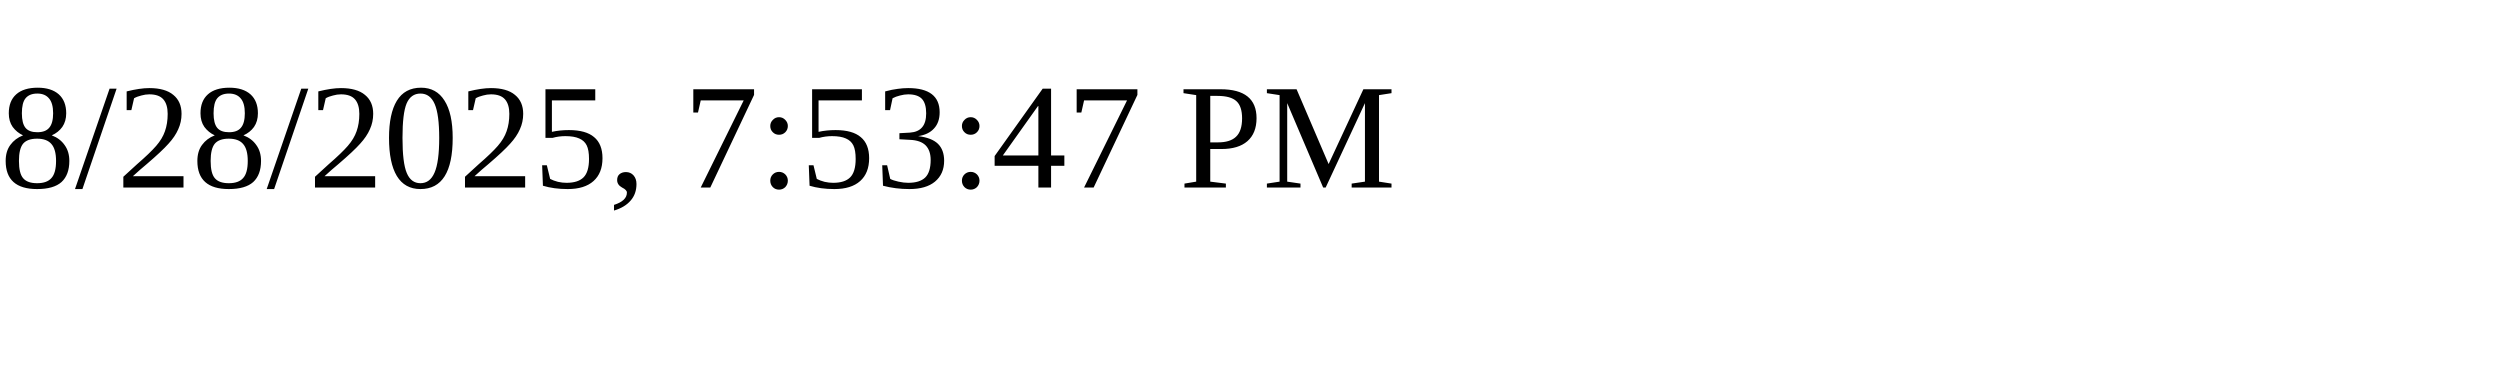
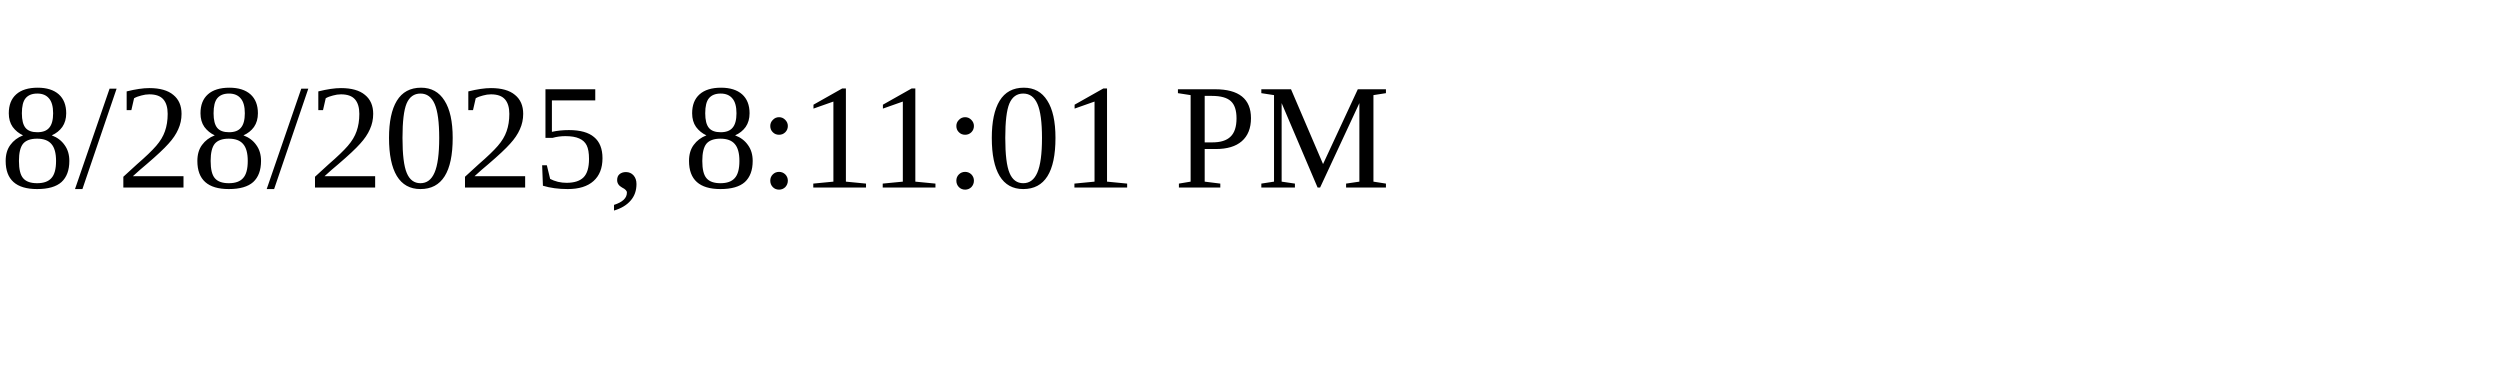
<svg xmlns="http://www.w3.org/2000/svg" height="30" width="200">
-   <text x="0" y="15">8/28/2025, 7:53:47 PM</text>
+   <text x="0" y="15">8/28/2025, 8:11:01 PM</text>
</svg>
